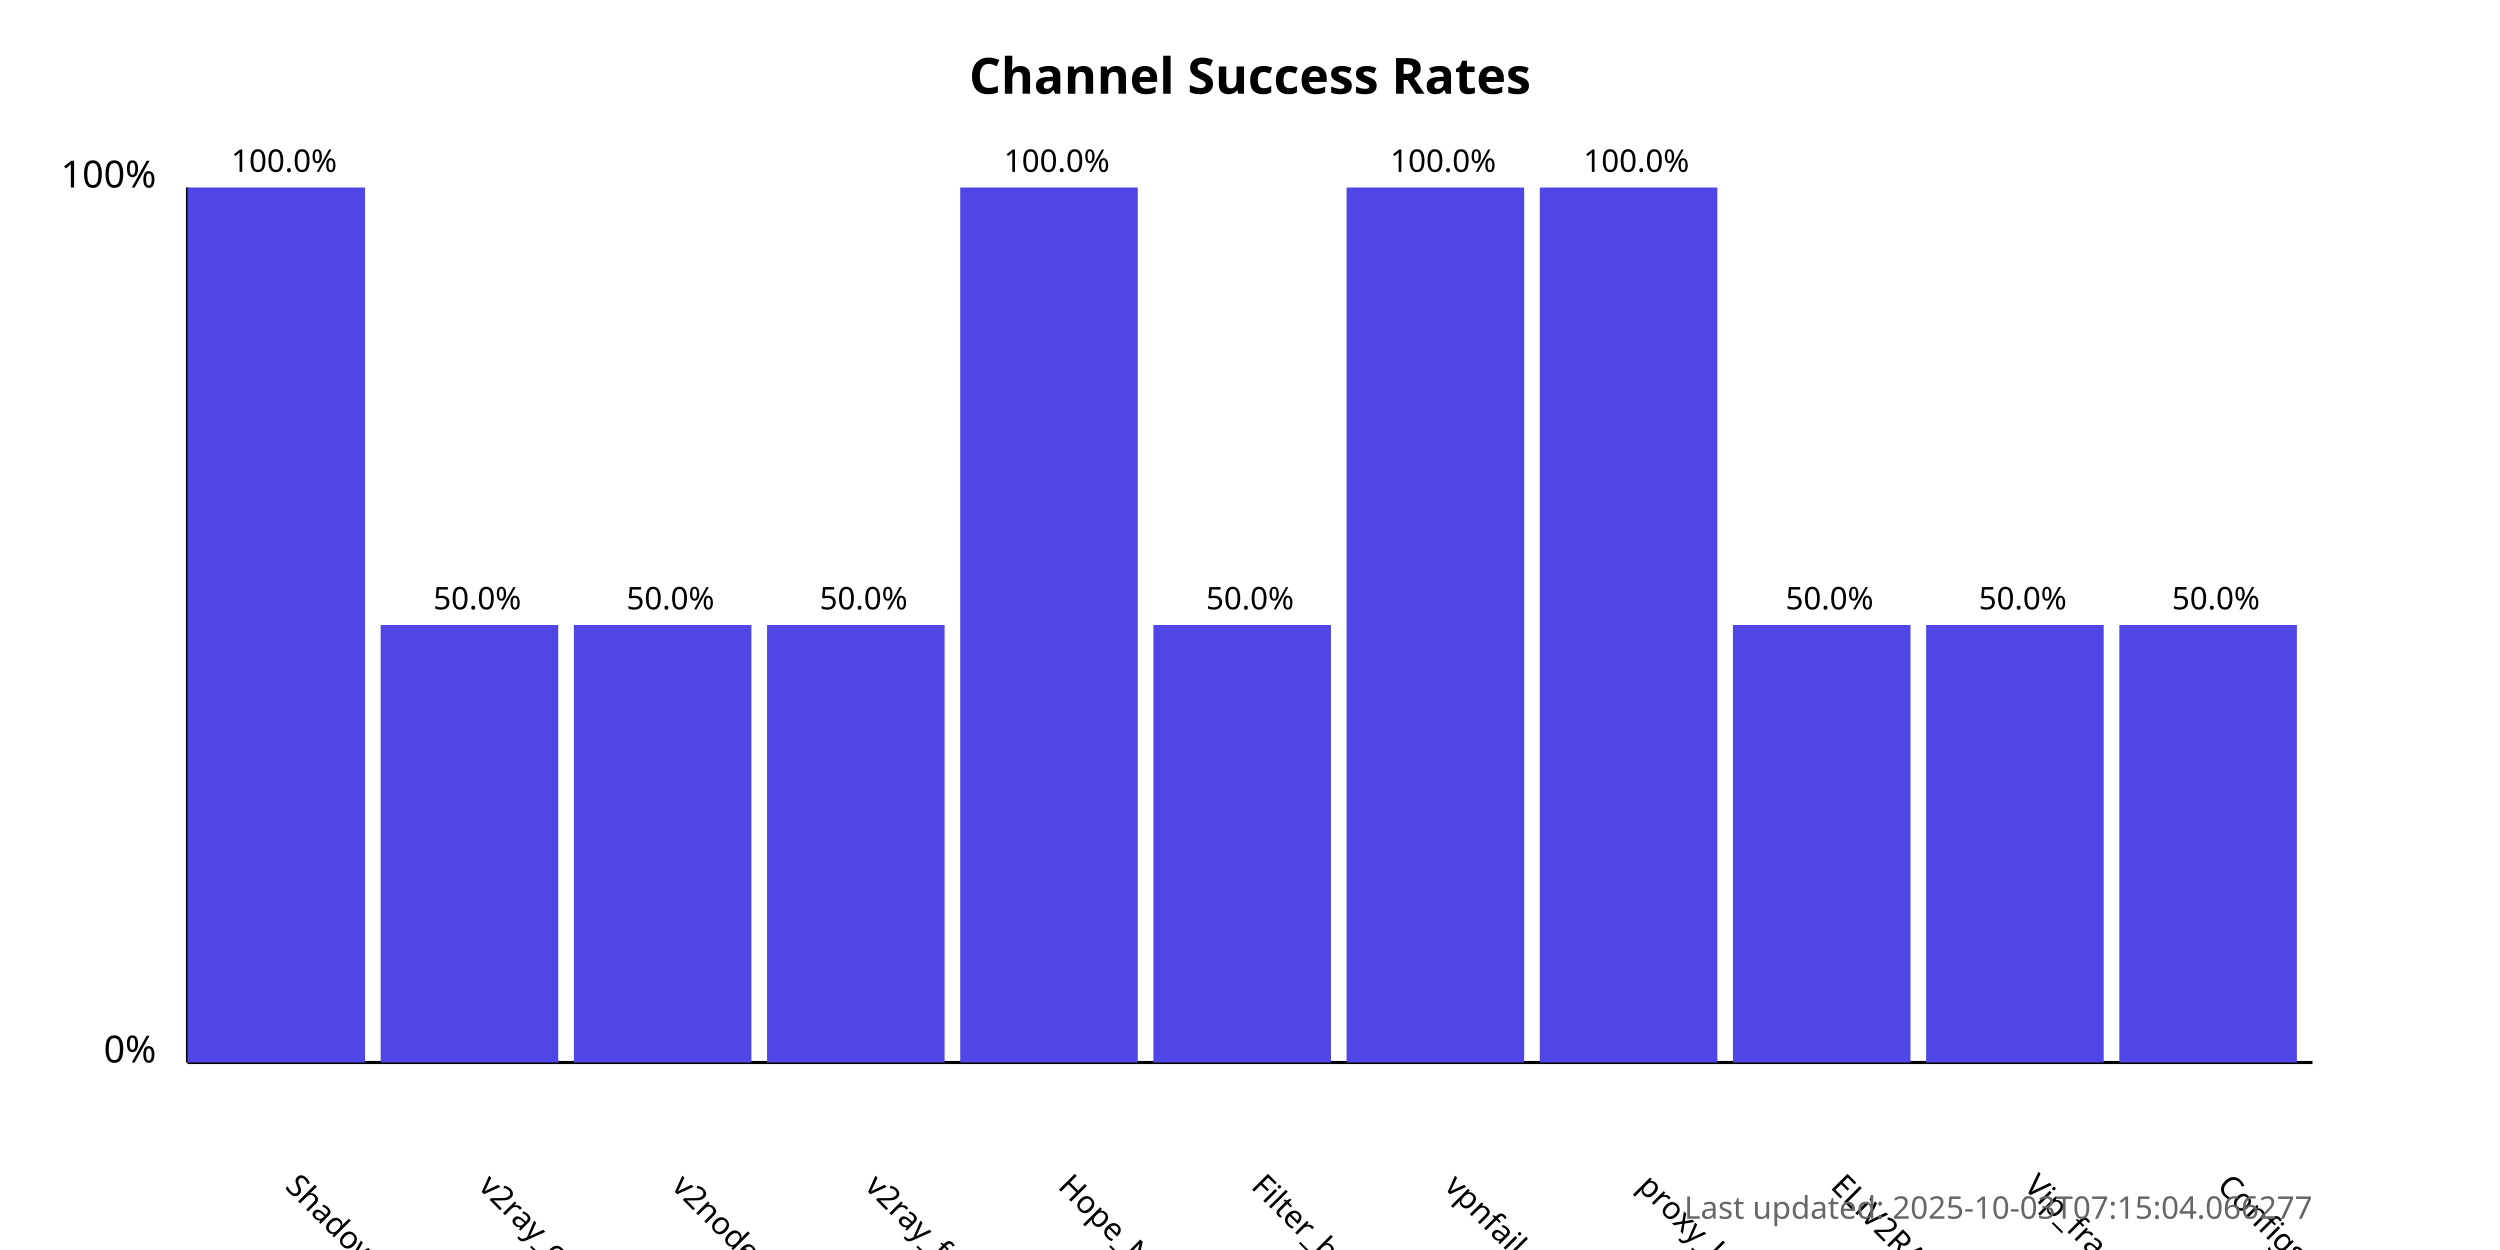
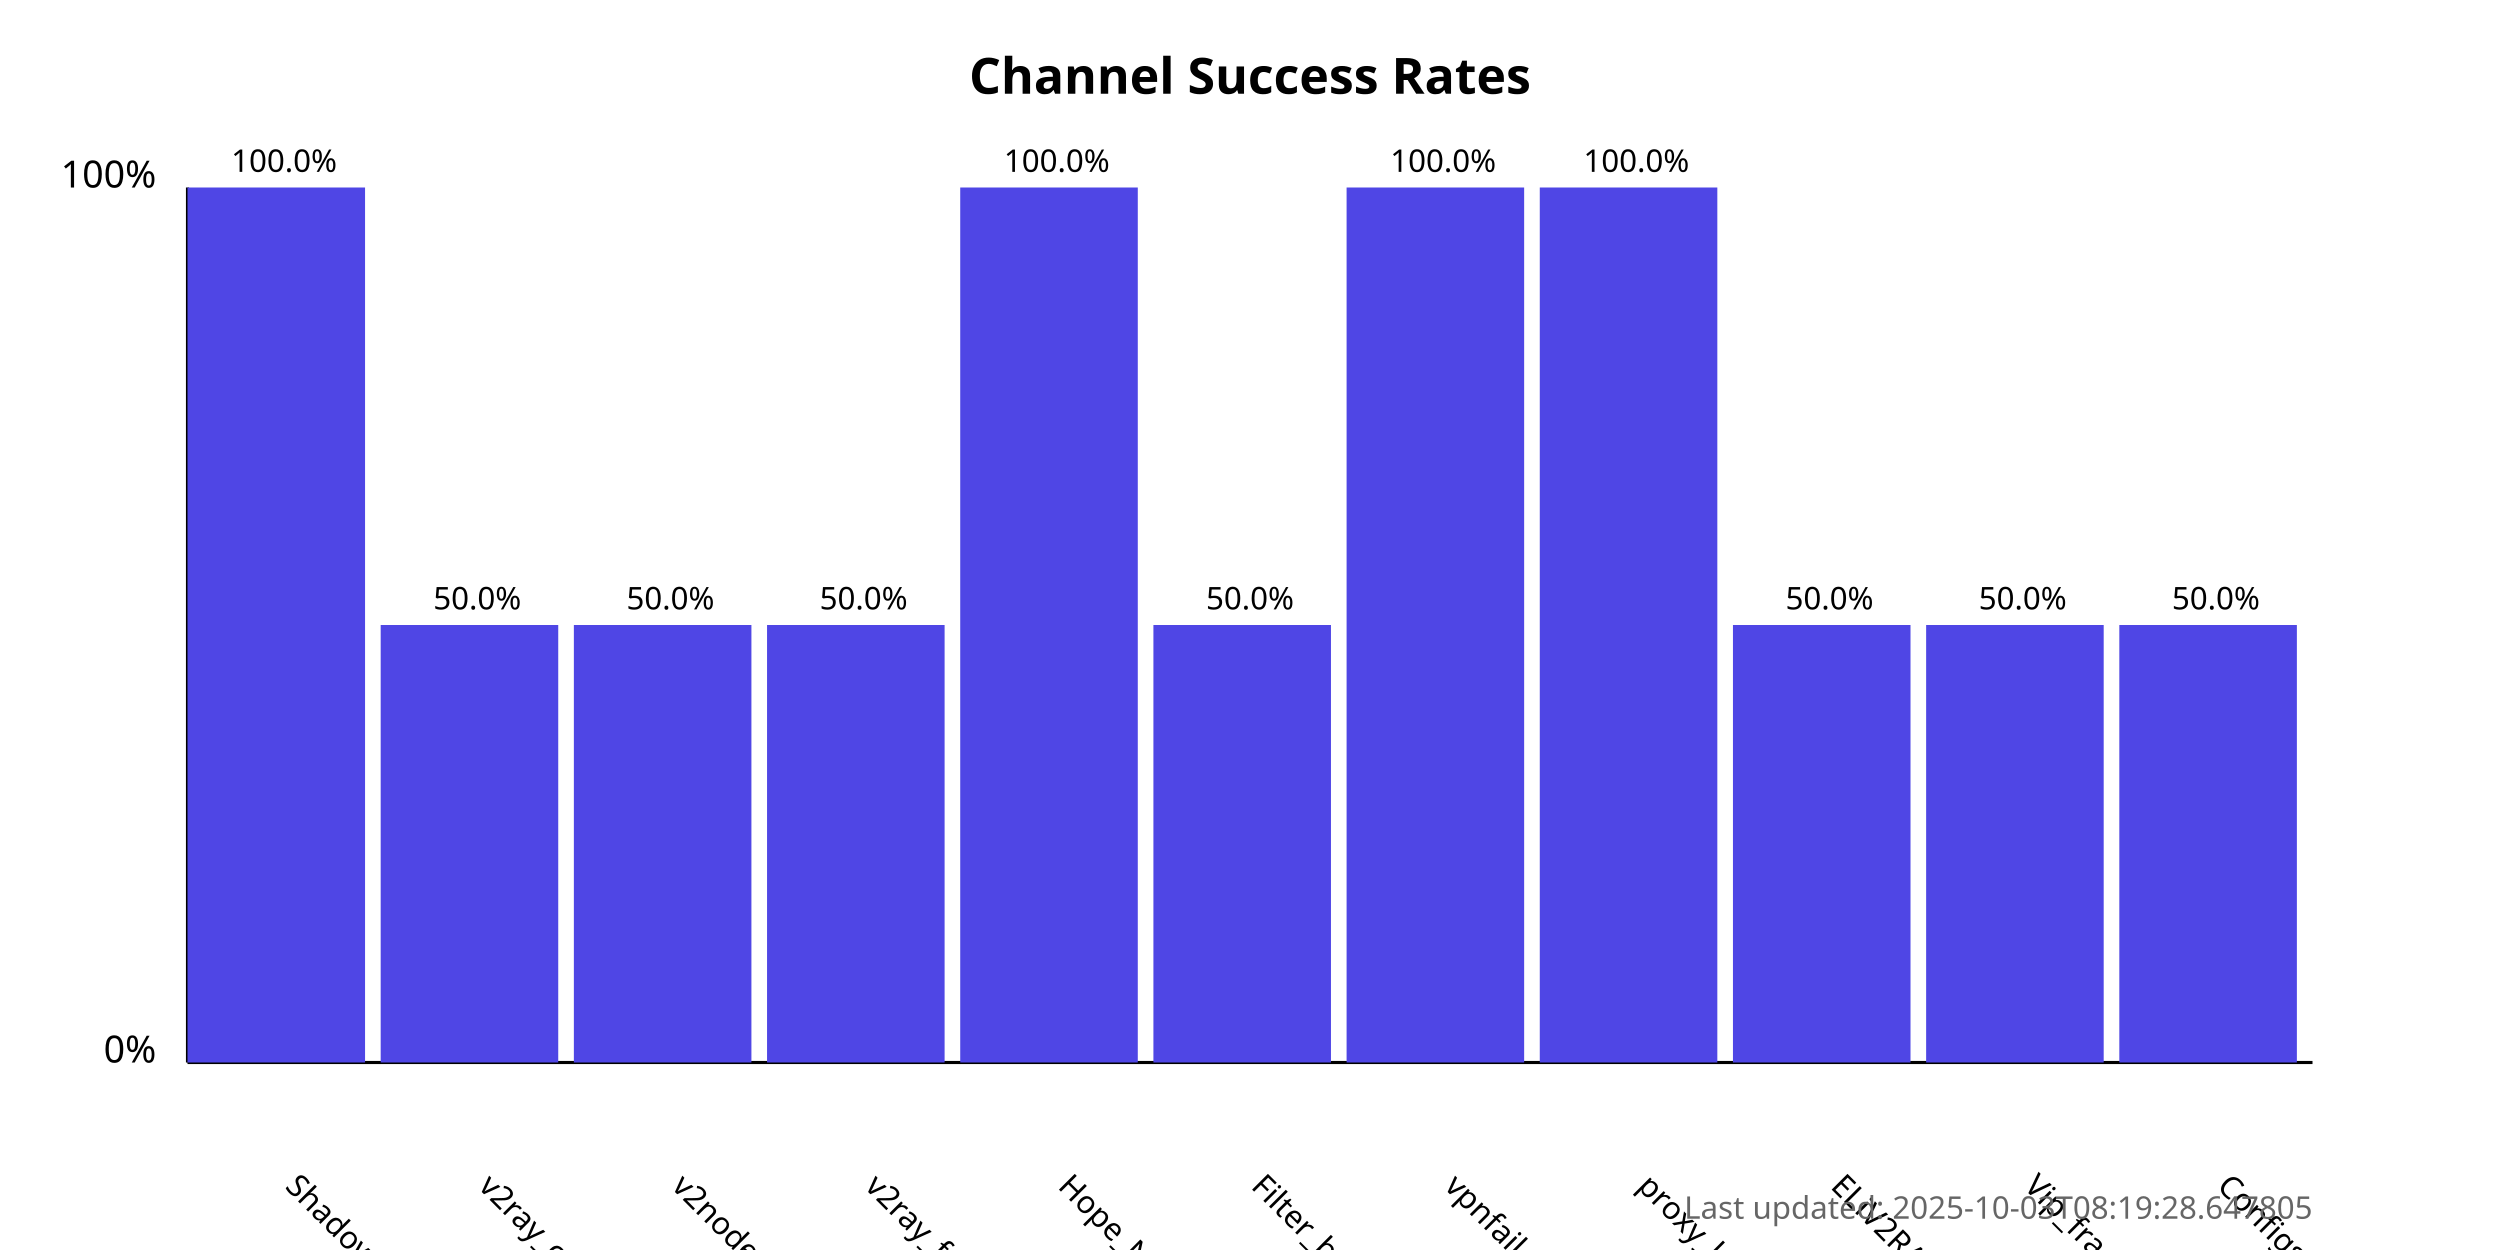
<svg xmlns="http://www.w3.org/2000/svg" width="800" height="400">
  <style>
            .chart-title { font: bold 16px sans-serif; }
            .axis-label { font: 12px sans-serif; }
            .tick-label { font: 10px sans-serif; }
            .bar { fill: #4f46e5; }
            .bar:hover { fill: #6366f1; }
            .timestamp { font: 10px sans-serif; fill: #666; }
        </style>
  <text x="400.0" y="30" text-anchor="middle" class="chart-title">
            Channel Success Rates
        </text>
  <line x1="60" y1="340" x2="60" y2="60" stroke="black" stroke-width="1" />
  <line x1="60" y1="340" x2="740" y2="340" stroke="black" stroke-width="1" />
  <text x="50" y="340" text-anchor="end" class="axis-label">0%</text>
  <text x="50" y="60" text-anchor="end" class="axis-label">100%</text>
  <g>
    <rect x="60" y="60.0" width="56.818" height="280.0" class="bar" />
    <text x="90.909" y="380" transform="rotate(45, 90.90909, 380)" text-anchor="start" class="tick-label">
                ShadowProxy66
            </text>
    <text x="90.909" y="55.0" text-anchor="middle" class="tick-label">
                100.0%
            </text>
  </g>
  <g>
    <rect x="121.818" y="200.0" width="56.818" height="140.0" class="bar" />
    <text x="152.727" y="380" transform="rotate(45, 152.7273, 380)" text-anchor="start" class="tick-label">
                v2ray_configs_pool
            </text>
    <text x="152.727" y="195.0" text-anchor="middle" class="tick-label">
                50.0%
            </text>
  </g>
  <g>
    <rect x="183.636" y="200.0" width="56.818" height="140.0" class="bar" />
    <text x="214.545" y="380" transform="rotate(45, 214.5455, 380)" text-anchor="start" class="tick-label">
                v2nodes
            </text>
    <text x="214.545" y="195.0" text-anchor="middle" class="tick-label">
                50.0%
            </text>
  </g>
  <g>
    <rect x="245.455" y="200.0" width="56.818" height="140.0" class="bar" />
    <text x="276.364" y="380" transform="rotate(45, 276.3636, 380)" text-anchor="start" class="tick-label">
                v2ray_free_conf
            </text>
    <text x="276.364" y="195.0" text-anchor="middle" class="tick-label">
                50.0%
            </text>
  </g>
  <g>
    <rect x="307.273" y="60.0" width="56.818" height="280.0" class="bar" />
    <text x="338.182" y="380" transform="rotate(45, 338.1818, 380)" text-anchor="start" class="tick-label">
                Hope_Net
            </text>
    <text x="338.182" y="55.0" text-anchor="middle" class="tick-label">
                100.0%
            </text>
  </g>
  <g>
    <rect x="369.091" y="200.0" width="56.818" height="140.0" class="bar" />
    <text x="400.0" y="380" transform="rotate(45, 400.0, 380)" text-anchor="start" class="tick-label">
                Filter_breaker
            </text>
    <text x="400.0" y="195.0" text-anchor="middle" class="tick-label">
                50.0%
            </text>
  </g>
  <g>
    <rect x="430.909" y="60.0" width="56.818" height="280.0" class="bar" />
    <text x="461.818" y="380" transform="rotate(45, 461.8182, 380)" text-anchor="start" class="tick-label">
                vpnfail_vless
            </text>
    <text x="461.818" y="55.0" text-anchor="middle" class="tick-label">
                100.0%
            </text>
  </g>
  <g>
    <rect x="492.727" y="60.0" width="56.818" height="280.0" class="bar" />
    <text x="523.636" y="380" transform="rotate(45, 523.6364, 380)" text-anchor="start" class="tick-label">
                proxy_kafee
            </text>
    <text x="523.636" y="55.0" text-anchor="middle" class="tick-label">
                100.0%
            </text>
  </g>
  <g>
    <rect x="554.545" y="200.0" width="56.818" height="140.0" class="bar" />
    <text x="585.455" y="380" transform="rotate(45, 585.4545, 380)" text-anchor="start" class="tick-label">
                ELiV2RAY
            </text>
    <text x="585.455" y="195.0" text-anchor="middle" class="tick-label">
                50.0%
            </text>
  </g>
  <g>
    <rect x="616.364" y="200.0" width="56.818" height="140.0" class="bar" />
    <text x="647.273" y="380" transform="rotate(45, 647.2727, 380)" text-anchor="start" class="tick-label">
                Vip_fragment_v2ray
            </text>
    <text x="647.273" y="195.0" text-anchor="middle" class="tick-label">
                50.0%
            </text>
  </g>
  <g>
    <rect x="678.182" y="200.0" width="56.818" height="140.0" class="bar" />
    <text x="709.091" y="380" transform="rotate(45, 709.0909, 380)" text-anchor="start" class="tick-label">
                ConfigsHubPlus
            </text>
    <text x="709.091" y="195.0" text-anchor="middle" class="tick-label">
                50.0%
            </text>
  </g>
  <text x="740" y="390" text-anchor="end" class="timestamp">
-             Last updated: 2025-10-03T07:15:04.066277
+             Last updated: 2025-10-03T08:19:28.647805
        </text>
</svg>
